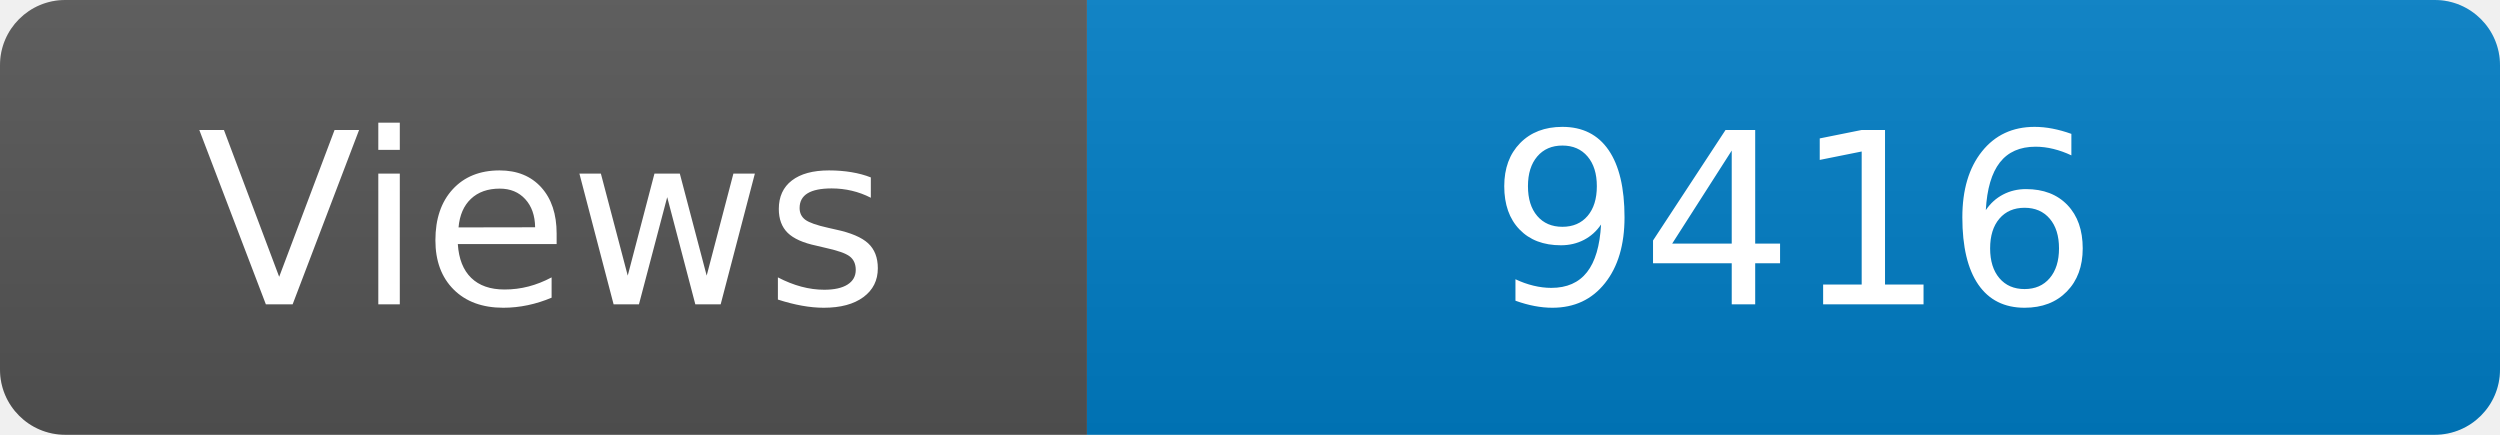
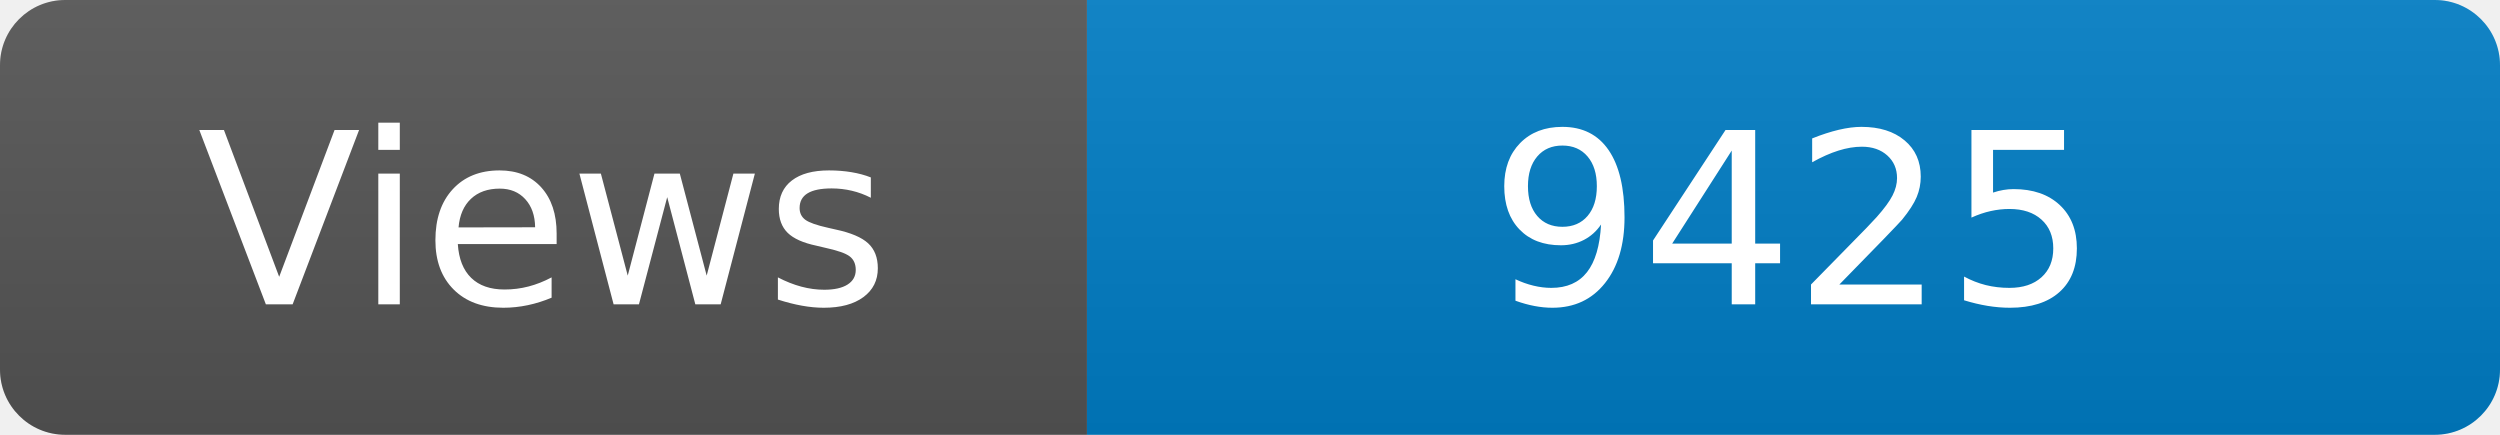
<svg xmlns="http://www.w3.org/2000/svg" width="115" height="20" role="img" aria-label="Maintained?: yes">
  <linearGradient id="s" x2="0" y2="100%">
    <stop offset="0" stop-color="#bbb" stop-opacity=".1" />
    <stop offset="1" stop-opacity=".1" />
  </linearGradient>
  <clipPath id="r">
    <rect width="115" height="20" rx="3" fill="#fff" />
  </clipPath>
  <g clip-path="url(#r)">
    <rect width="50" height="20" fill="#555" />
    <rect x="50" width="160" height="20" fill="#007ec6" />
    <rect width="115" height="20" fill="url(#s)" />
  </g>
  <g fill="#fff" text-anchor="middle" font-family="Verdana,Geneva,DejaVu Sans,sans-serif" font-size="110">
    <text x="250" y="140" transform="scale(.1)" fill="#fff">Views</text>
-     <text x="825" y="140" transform="scale(.1)" fill="#fff">9416</text>
+     <text x="825" y="140" transform="scale(.1)" fill="#fff">9425</text>
  </g>
</svg>
